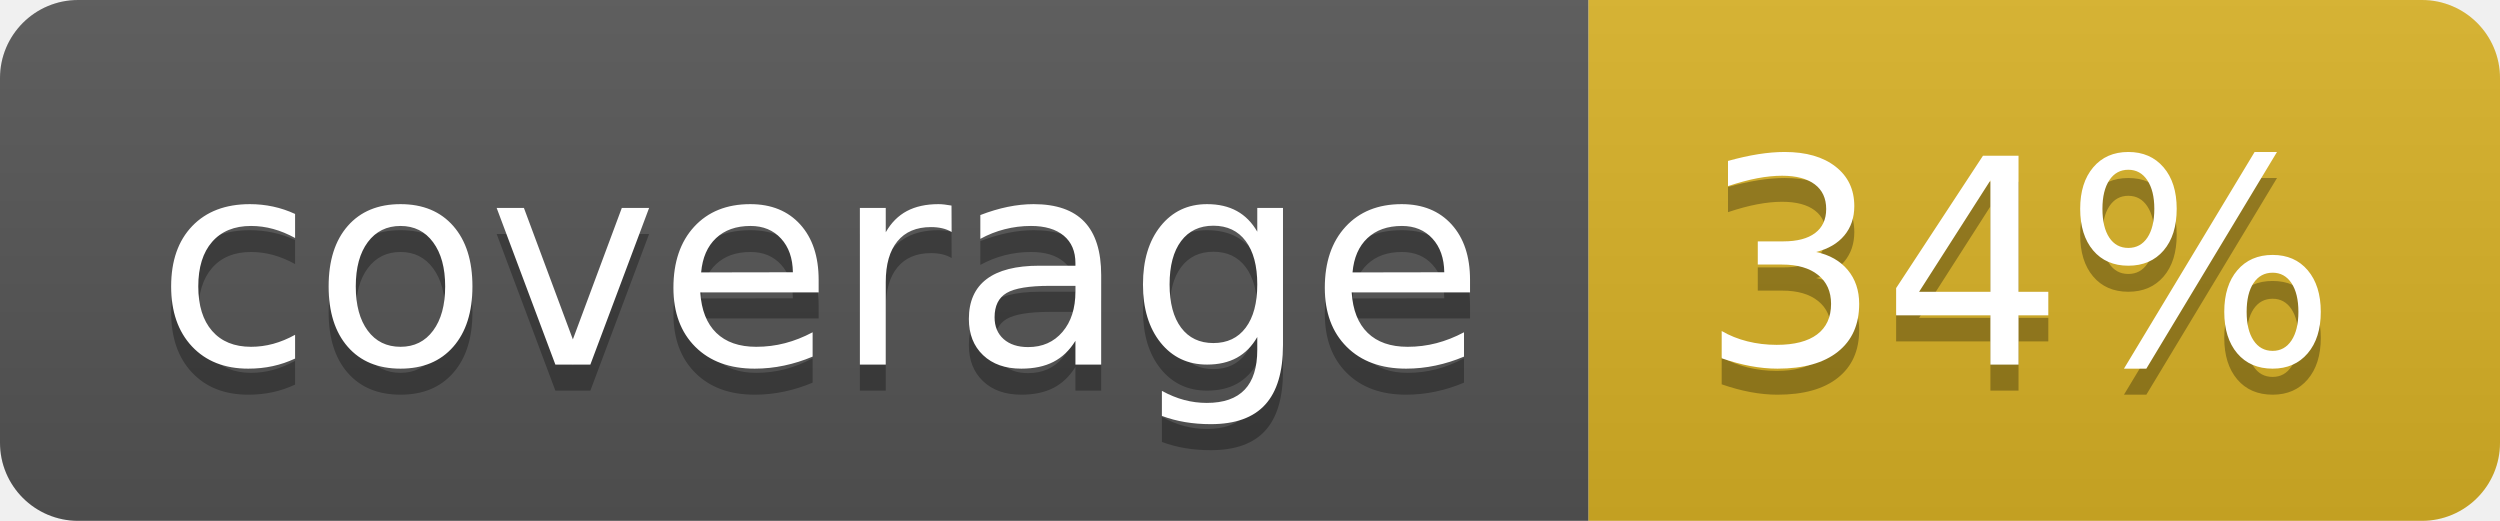
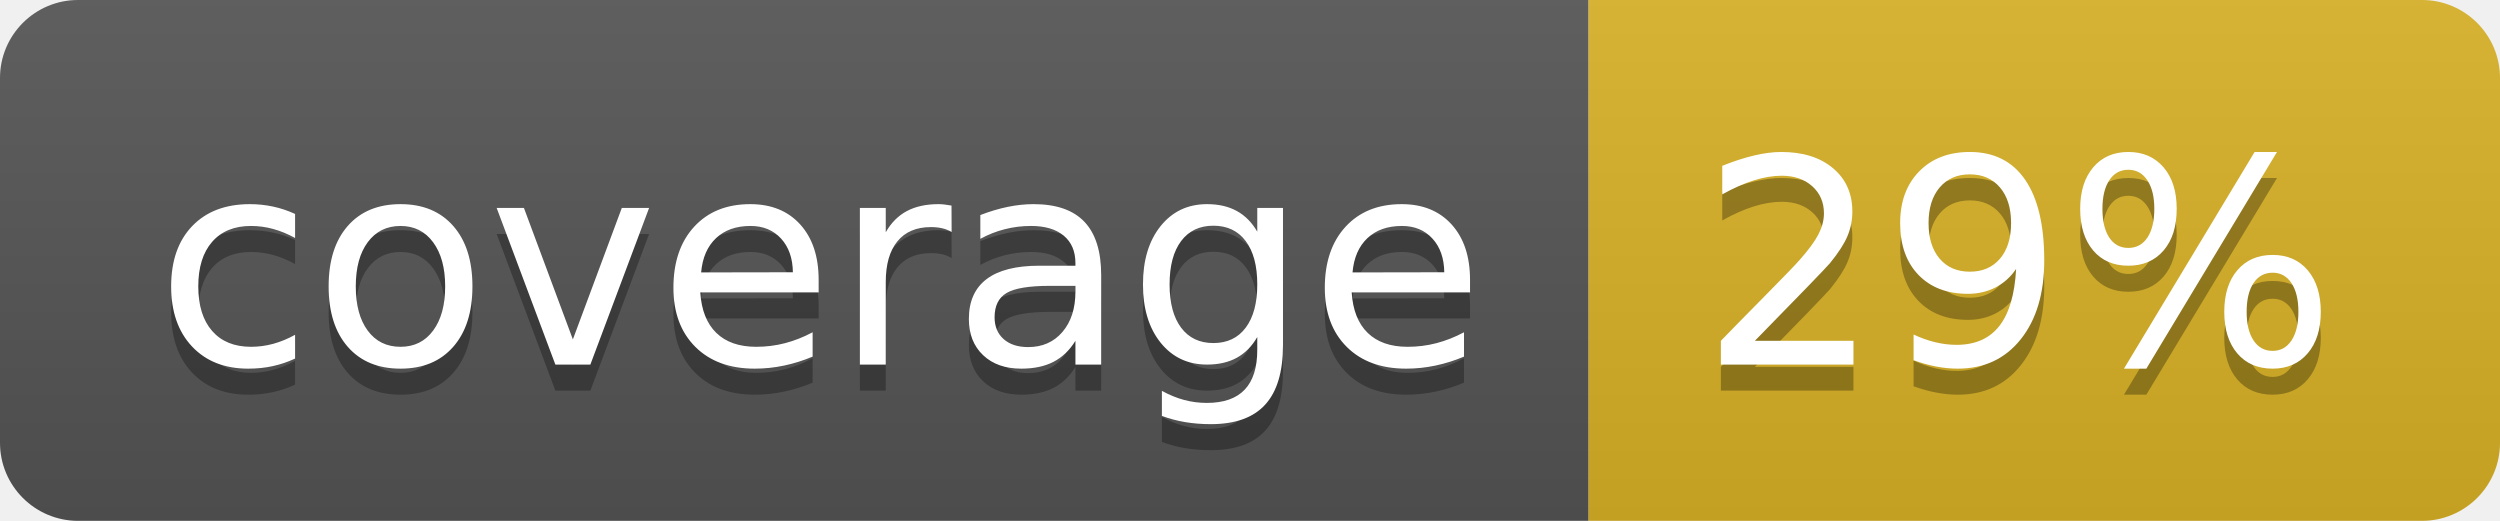
<svg xmlns="http://www.w3.org/2000/svg" width="96" height="20">
  <linearGradient id="b" x2="0" y2="100%">
    <stop offset="0" stop-color="#bbb" stop-opacity=".1" />
    <stop offset="1" stop-opacity=".1" />
  </linearGradient>
  <clipPath id="a">
    <rect width="96" height="20" rx="3" fill="#fff" />
  </clipPath>
  <g clip-path="url(#a)">
    <path fill="#555" d="M0 0h61v20H0z" />
    <path fill="#D9B226" d="M61 0h35v20H61z" />
    <path fill="url(#b)" d="M0 0h96v20H0z" />
  </g>
  <g fill="#fff" text-anchor="middle" font-family="DejaVu Sans,Verdana,Geneva,sans-serif" font-size="110">
    <text x="315" y="150" fill="#010101" fill-opacity=".3" transform="scale(.1)" textLength="510">coverage</text>
    <text x="315" y="140" transform="scale(.1)" textLength="510">coverage</text>
-     <text x="775" y="150" fill="#010101" fill-opacity=".3" transform="scale(.1)" textLength="250">34%</text>
-     <text x="775" y="140" transform="scale(.1)" textLength="250">34%</text>
+     <text x="775" y="150" fill="#010101" fill-opacity=".3" transform="scale(.1)" textLength="250">29%</text>
+     <text x="775" y="140" transform="scale(.1)" textLength="250">29%</text>
  </g>
</svg>
